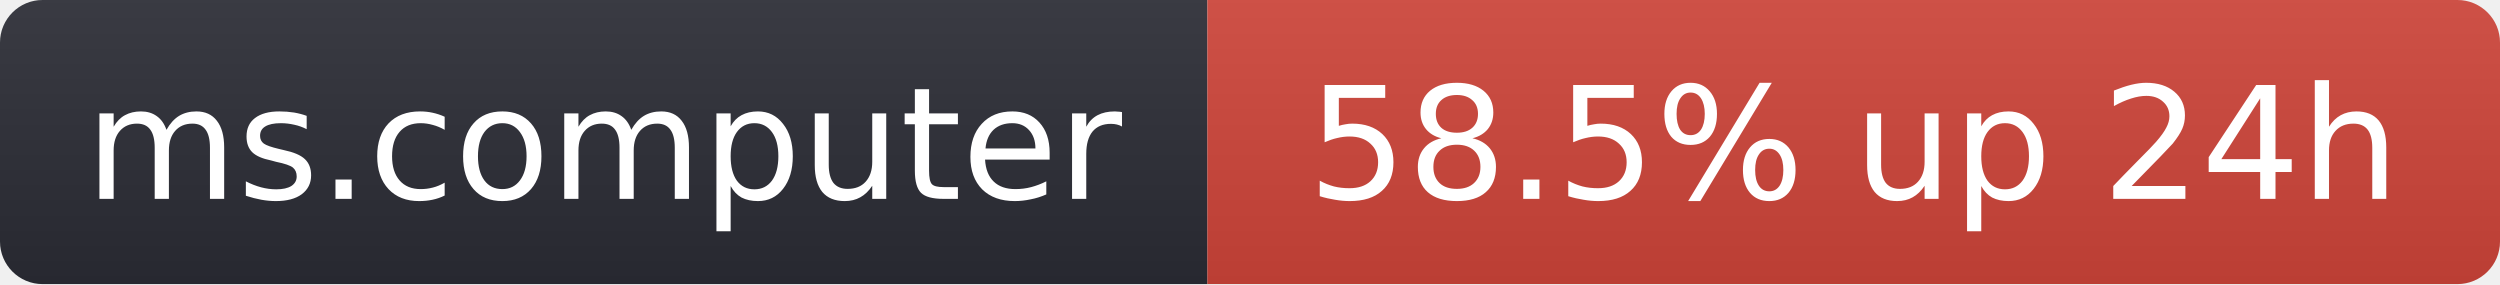
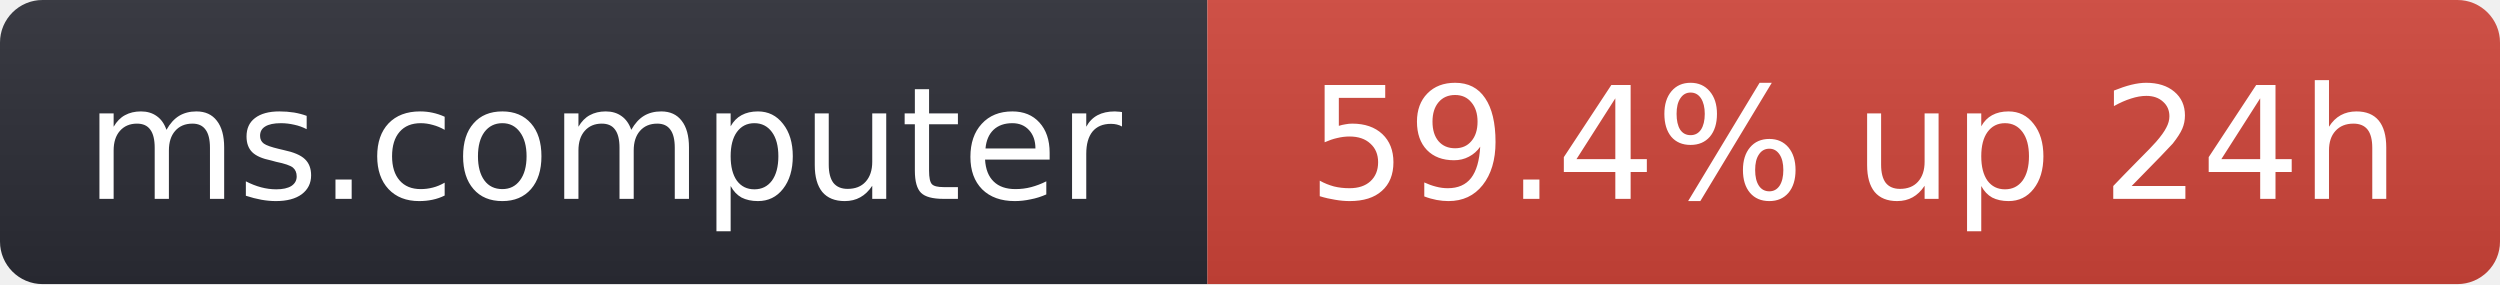
- <svg xmlns="http://www.w3.org/2000/svg" width="176" height="20" role="img" aria-label="ms.computer: 58.5% up 24h">
+ <svg xmlns="http://www.w3.org/2000/svg" width="176" height="20" role="img" aria-label="ms.computer: 59.4% up 24h">
  <linearGradient id="s" x2="0" y2="100%">
    <stop offset="0" stop-color="#bbb" stop-opacity=".1" />
    <stop offset="1" stop-opacity=".1" />
  </linearGradient>
  <clipPath id="r">
    <rect width="176" height="20" rx="3" fill="#fff" />
  </clipPath>
  <g clip-path="url(#r)">
    <rect width="85" height="20" fill="#2b2d35" />
    <rect x="85" width="91" height="20" fill="#d0453a" />
    <rect width="176" height="20" fill="url(#s)" />
  </g>
  <g fill="#fff" text-anchor="middle" font-family="Verdana,Geneva,DejaVu Sans,sans-serif" font-size="11">
    <text x="42.5" y="14">ms.computer</text>
-     <text x="130.5" y="14">58.5% up 24h</text>
+     <text x="130.5" y="14">59.4% up 24h</text>
  </g>
</svg>
